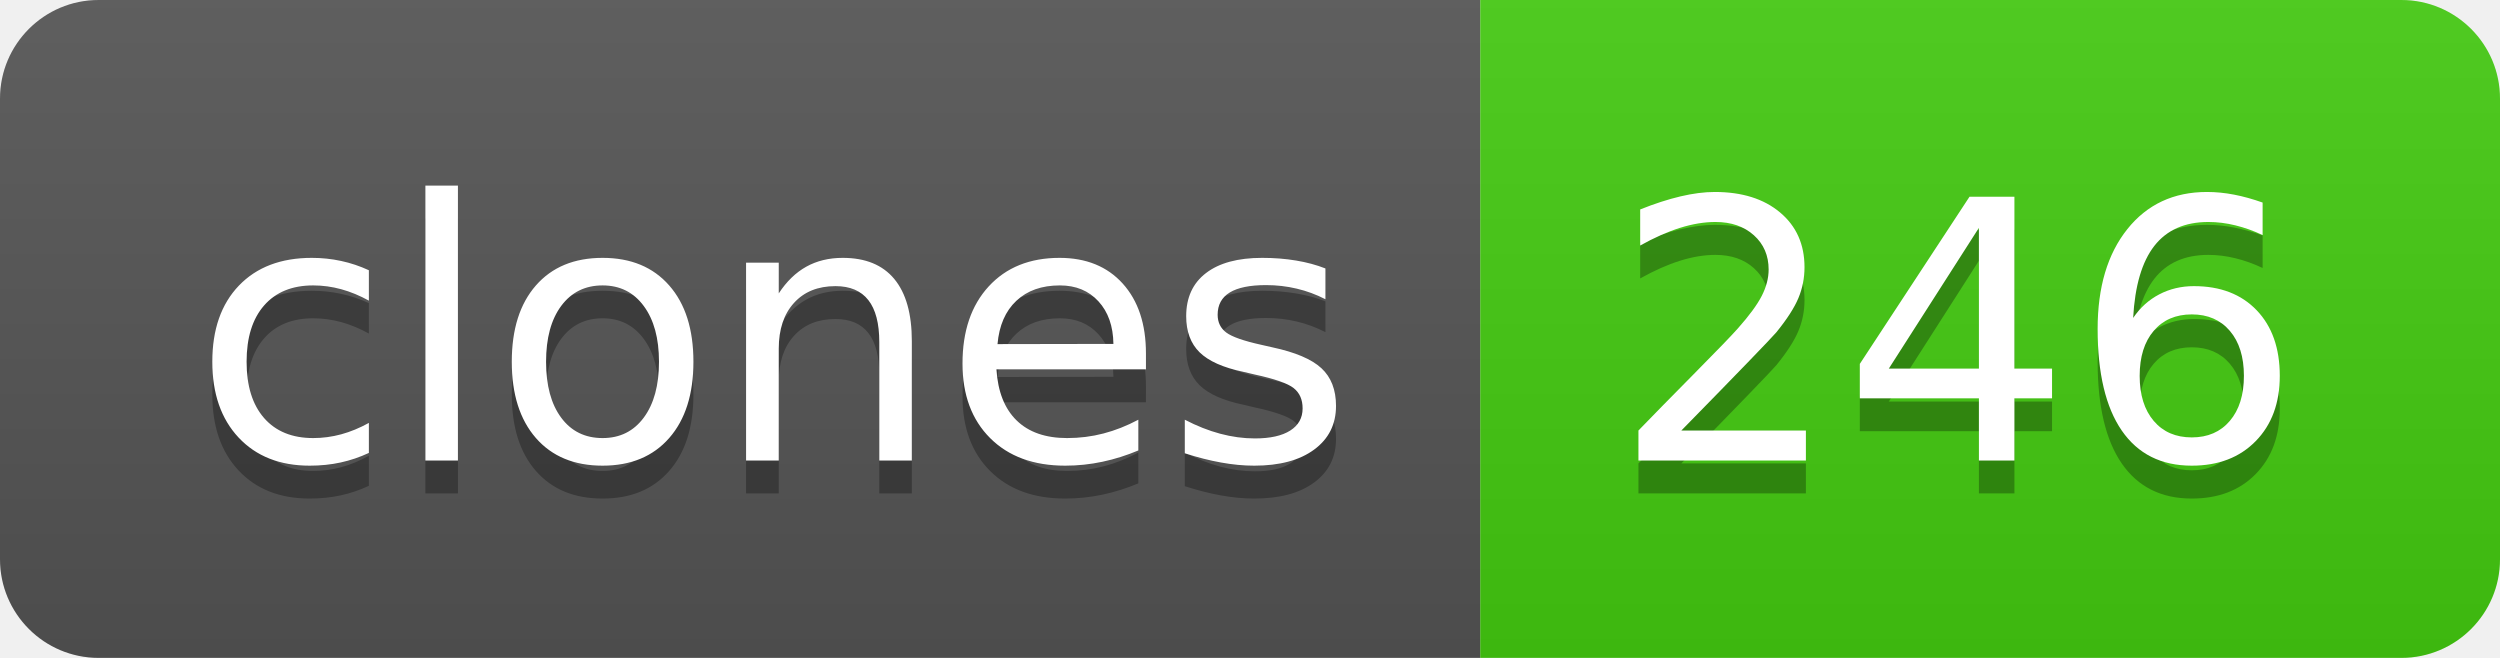
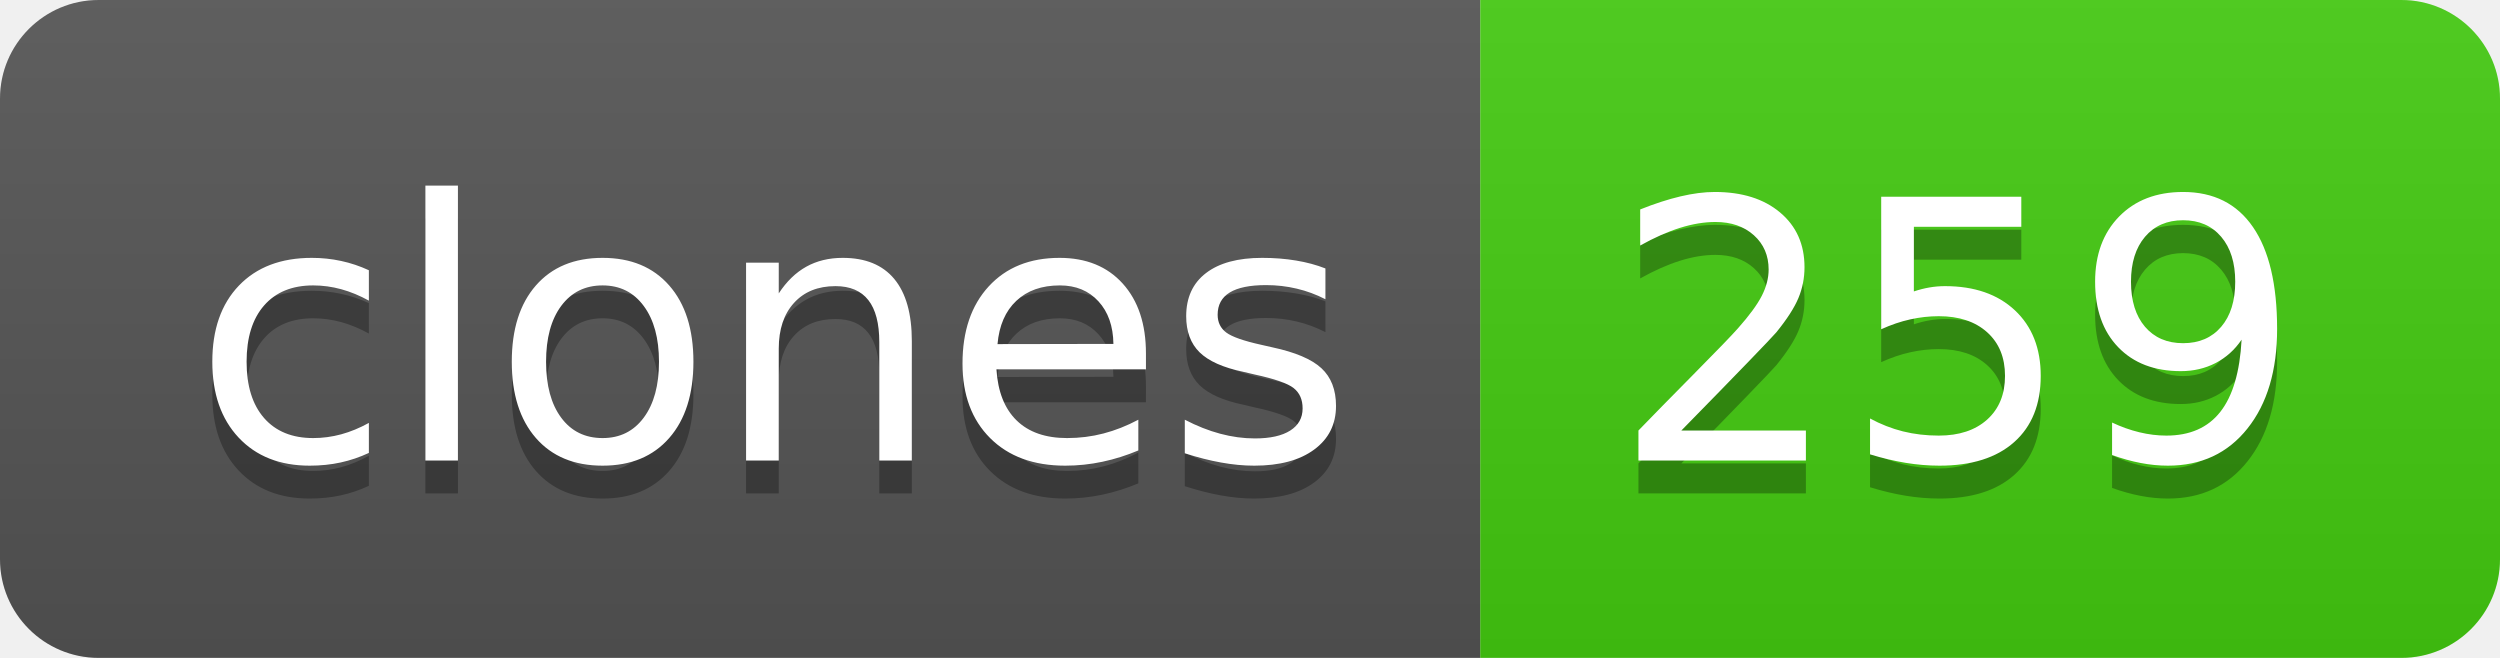
- <svg xmlns="http://www.w3.org/2000/svg" width="76" height="20" role="img" aria-label="clones: 246">
+ <svg xmlns="http://www.w3.org/2000/svg" width="76" height="20" role="img" aria-label="clones: 259">
  <linearGradient id="s" x2="0" y2="100%">
    <stop offset="0" stop-color="#bbb" stop-opacity=".1" />
    <stop offset="1" stop-opacity=".1" />
  </linearGradient>
  <clipPath id="r">
    <rect width="76" height="20" rx="3" fill="#fff" />
  </clipPath>
  <g clip-path="url(#r)">
    <rect width="45" height="20" fill="#555" />
    <rect x="45" width="31" height="20" fill="#4c1" />
    <rect width="76" height="20" fill="url(#s)" />
  </g>
  <g fill="#fff" text-anchor="middle" font-family="Verdana,Geneva,DejaVu Sans,sans-serif" text-rendering="geometricPrecision" font-size="110">
    <text aria-hidden="true" x="235" y="150" fill="#010101" fill-opacity=".3" transform="scale(.1)" textLength="350">clones</text>
    <text x="235" y="140" transform="scale(.1)" fill="#fff" textLength="350">clones</text>
-     <text aria-hidden="true" x="595" y="150" fill="#010101" fill-opacity=".3" transform="scale(.1)" textLength="210">246</text>
-     <text x="595" y="140" transform="scale(.1)" fill="#fff" textLength="210">246</text>
+     <text aria-hidden="true" x="595" y="150" fill="#010101" fill-opacity=".3" transform="scale(.1)" textLength="210">259</text>
+     <text x="595" y="140" transform="scale(.1)" fill="#fff" textLength="210">259</text>
  </g>
</svg>
